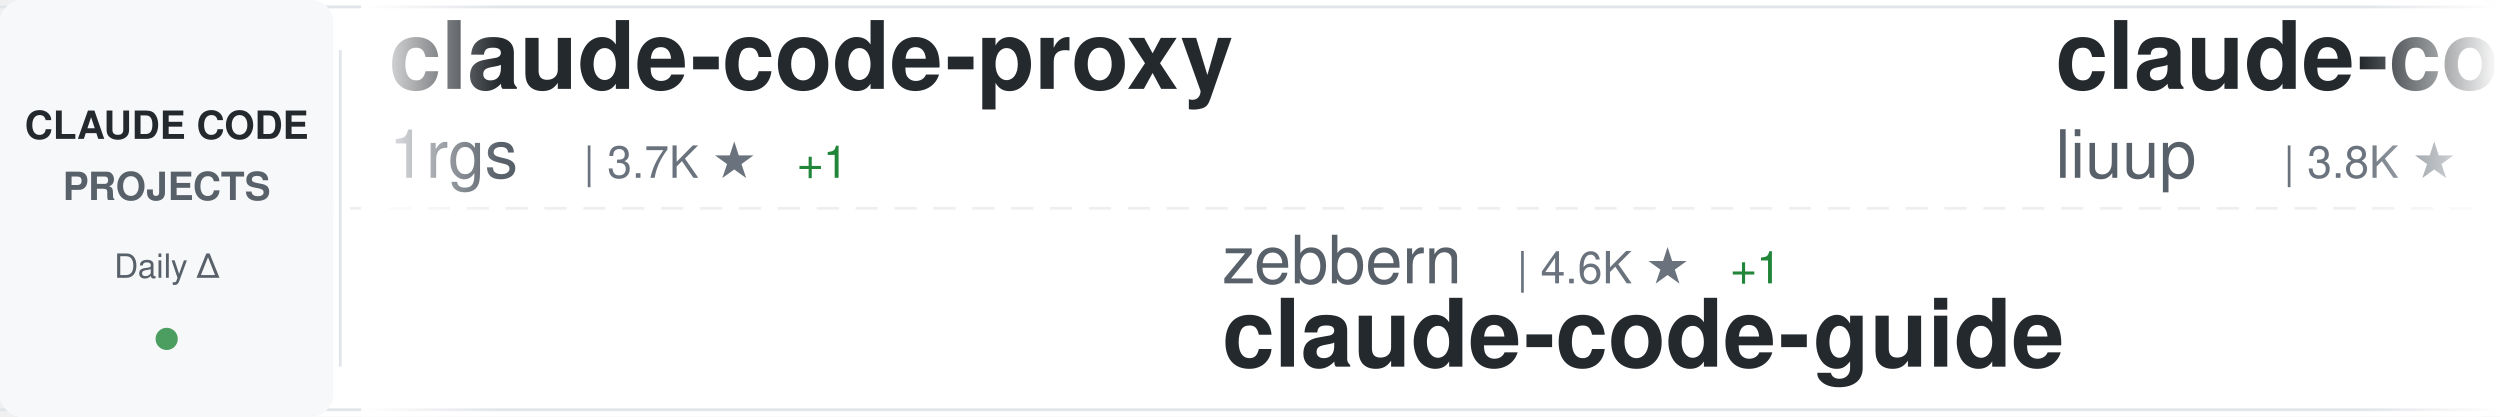
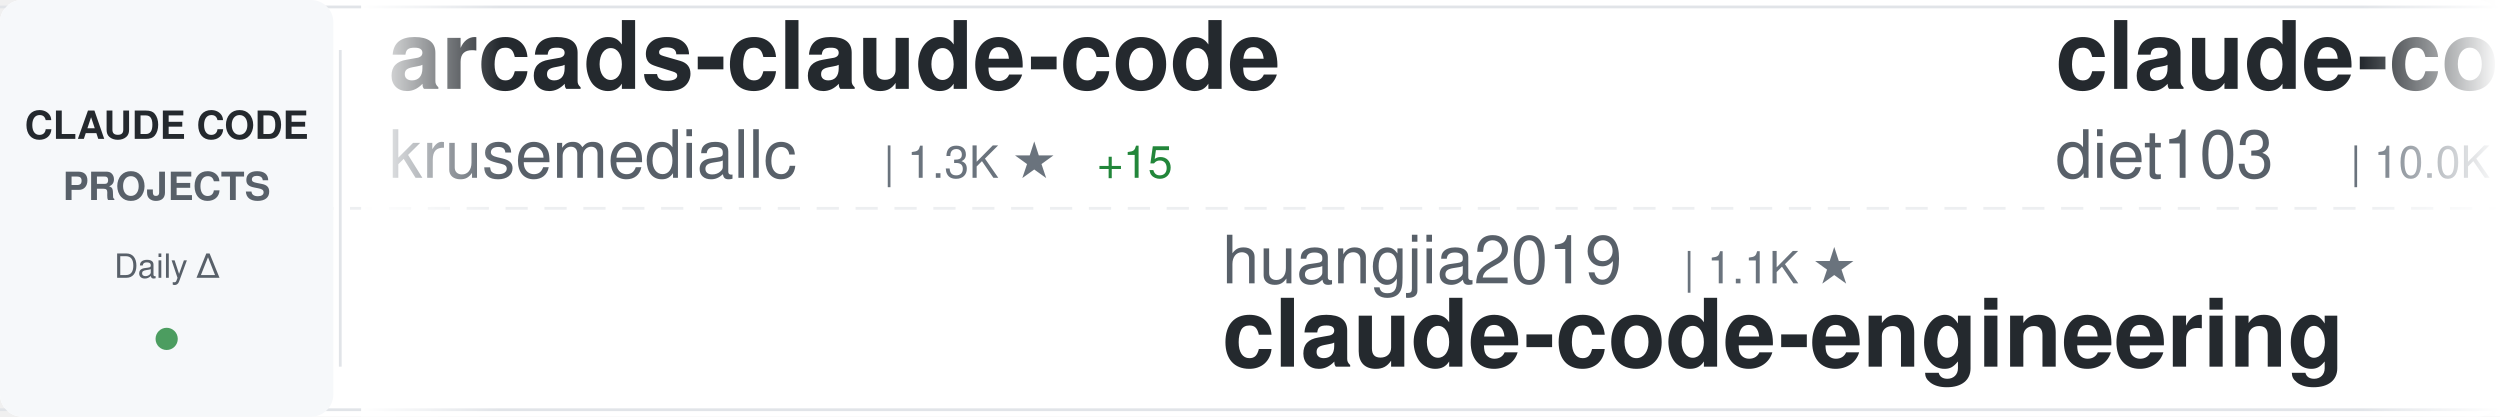
<svg xmlns="http://www.w3.org/2000/svg" width="900" height="150">
  <defs>
    <linearGradient id="awesomeLeftFade" x1="0%" y1="0%" x2="100%" y2="0%">
      <stop offset="0%" style="stop-color:#ffffff;stop-opacity:1" />
      <stop offset="100%" style="stop-color:#ffffff;stop-opacity:0" />
    </linearGradient>
    <linearGradient id="awesomeRightFade" x1="0%" y1="0%" x2="100%" y2="0%">
      <stop offset="0%" style="stop-color:#ffffff;stop-opacity:0" />
      <stop offset="100%" style="stop-color:#ffffff;stop-opacity:1" />
    </linearGradient>
  </defs>
  <rect width="900" height="150" fill="#ffffff" rx="8" />
  <rect x="0" y="2" width="900" height="1" fill="#e1e4e8" />
  <rect x="0" y="147" width="900" height="1" fill="#e1e4e8" />
  <line x1="0" y1="75" x2="900" y2="75" stroke="#e1e4e8" stroke-width="1" stroke-dasharray="8 6" opacity="0.6" />
  <rect x="0" y="0" width="120" height="150" fill="#f6f8fa" rx="8" />
  <text x="60" y="50" font-family="-apple-system, BlinkMacSystemFont, 'Segoe UI', Helvetica, Arial, sans-serif" font-size="14" font-weight="600" fill="#24292e" text-anchor="middle">CLAUDE CODE</text>
  <text x="60" y="72" font-family="-apple-system, BlinkMacSystemFont, 'Segoe UI', Helvetica, Arial, sans-serif" font-size="14" font-weight="600" fill="#586069" text-anchor="middle">PROJECTS</text>
  <text x="60" y="100" font-family="-apple-system, BlinkMacSystemFont, 'Segoe UI', Helvetica, Arial, sans-serif" font-size="12" font-weight="500" fill="#586069" text-anchor="middle">Daily Δ</text>
  <circle cx="60" cy="122" r="4" fill="#22863a" opacity="0.8" />
  <rect x="122" y="18" width="1" height="114" fill="#e1e4e8" />
  <clipPath id="awesomeTickerClip">
    <rect x="130" y="0" width="770" height="150" />
  </clipPath>
  <g clip-path="url(#awesomeTickerClip)">
    <g id="awesomeTickerItems">
      <animateTransform attributeName="transform" attributeType="XML" type="translate" from="0 0" to="-3000 0" dur="54s" repeatCount="indefinite" />
      <g transform="translate(0, 0)">
-         <text x="140" y="32" font-family="-apple-system, BlinkMacSystemFont, 'Segoe UI', Helvetica, Arial, sans-serif" font-size="34" font-weight="600" fill="#24292e">claude-code-proxy</text>
-         <text x="140" y="64" font-family="-apple-system, BlinkMacSystemFont, 'Segoe UI', Helvetica, Arial, sans-serif" font-size="24" font-weight="400" fill="#586069">1rgs</text>
-         <text x="210" y="64" font-family="-apple-system, BlinkMacSystemFont, 'Segoe UI', Helvetica, Arial, sans-serif" font-size="16" font-weight="500" fill="#6a737d">| 3.7K ★</text>
-         <text x="287" y="64" font-family="-apple-system, BlinkMacSystemFont, 'Segoe UI', Helvetica, Arial, sans-serif" font-size="16" font-weight="500" fill="#22863a"> +1</text>
+         <text x="140" y="32" font-family="-apple-system, BlinkMacSystemFont, 'Segoe UI', Helvetica, Arial, sans-serif" font-size="34" font-weight="600" fill="#24292e">arcads-claude-code</text>
+         <text x="140" y="64" font-family="-apple-system, BlinkMacSystemFont, 'Segoe UI', Helvetica, Arial, sans-serif" font-size="24" font-weight="400" fill="#586069">krusemediallc</text>
+         <text x="318" y="64" font-family="-apple-system, BlinkMacSystemFont, 'Segoe UI', Helvetica, Arial, sans-serif" font-size="16" font-weight="500" fill="#6a737d">| 1.3K ★</text>
+         <text x="395" y="64" font-family="-apple-system, BlinkMacSystemFont, 'Segoe UI', Helvetica, Arial, sans-serif" font-size="16" font-weight="500" fill="#22863a"> +15</text>
      </g>
      <g transform="translate(300, 0)">
-         <text x="140" y="102" font-family="-apple-system, BlinkMacSystemFont, 'Segoe UI', Helvetica, Arial, sans-serif" font-size="24" font-weight="400" fill="#586069">zebbern</text>
-         <text x="246" y="102" font-family="-apple-system, BlinkMacSystemFont, 'Segoe UI', Helvetica, Arial, sans-serif" font-size="16" font-weight="500" fill="#6a737d">| 4.6K ★</text>
-         <text x="323" y="102" font-family="-apple-system, BlinkMacSystemFont, 'Segoe UI', Helvetica, Arial, sans-serif" font-size="16" font-weight="500" fill="#22863a"> +1</text>
-         <text x="140" y="132" font-family="-apple-system, BlinkMacSystemFont, 'Segoe UI', Helvetica, Arial, sans-serif" font-size="34" font-weight="600" fill="#24292e">claude-code-guide</text>
+         <text x="140" y="102" font-family="-apple-system, BlinkMacSystemFont, 'Segoe UI', Helvetica, Arial, sans-serif" font-size="24" font-weight="400" fill="#586069">huangjia2019</text>
+         <text x="306" y="102" font-family="-apple-system, BlinkMacSystemFont, 'Segoe UI', Helvetica, Arial, sans-serif" font-size="16" font-weight="500" fill="#6a737d">| 1.1K ★</text>
+         <text x="140" y="132" font-family="-apple-system, BlinkMacSystemFont, 'Segoe UI', Helvetica, Arial, sans-serif" font-size="34" font-weight="600" fill="#24292e">claude-code-engineering</text>
      </g>
      <g transform="translate(600, 0)">
-         <text x="140" y="32" font-family="-apple-system, BlinkMacSystemFont, 'Segoe UI', Helvetica, Arial, sans-serif" font-size="34" font-weight="600" fill="#24292e">claude-code-analysis</text>
-         <text x="140" y="64" font-family="-apple-system, BlinkMacSystemFont, 'Segoe UI', Helvetica, Arial, sans-serif" font-size="24" font-weight="400" fill="#586069">liuup</text>
-         <text x="222" y="64" font-family="-apple-system, BlinkMacSystemFont, 'Segoe UI', Helvetica, Arial, sans-serif" font-size="16" font-weight="500" fill="#6a737d">| 3.8K ★</text>
-         <text x="299" y="64" font-family="-apple-system, BlinkMacSystemFont, 'Segoe UI', Helvetica, Arial, sans-serif" font-size="16" font-weight="500" fill="#22863a"> +2</text>
+         <text x="140" y="32" font-family="-apple-system, BlinkMacSystemFont, 'Segoe UI', Helvetica, Arial, sans-serif" font-size="34" font-weight="600" fill="#24292e">claude-code-infrastructu...</text>
+         <text x="140" y="64" font-family="-apple-system, BlinkMacSystemFont, 'Segoe UI', Helvetica, Arial, sans-serif" font-size="24" font-weight="400" fill="#586069">diet103</text>
+         <text x="246" y="64" font-family="-apple-system, BlinkMacSystemFont, 'Segoe UI', Helvetica, Arial, sans-serif" font-size="16" font-weight="500" fill="#6a737d">| 10.0K ★</text>
      </g>
      <g transform="translate(900, 0)">
-         <text x="140" y="102" font-family="-apple-system, BlinkMacSystemFont, 'Segoe UI', Helvetica, Arial, sans-serif" font-size="24" font-weight="400" fill="#586069">Yeachan-Heo</text>
-         <text x="294" y="102" font-family="-apple-system, BlinkMacSystemFont, 'Segoe UI', Helvetica, Arial, sans-serif" font-size="16" font-weight="500" fill="#6a737d">| 38.6K ★</text>
-         <text x="140" y="132" font-family="-apple-system, BlinkMacSystemFont, 'Segoe UI', Helvetica, Arial, sans-serif" font-size="34" font-weight="600" fill="#24292e">oh-my-claudecode</text>
+         <text x="140" y="102" font-family="-apple-system, BlinkMacSystemFont, 'Segoe UI', Helvetica, Arial, sans-serif" font-size="24" font-weight="400" fill="#586069">ponponon</text>
+         <text x="258" y="102" font-family="-apple-system, BlinkMacSystemFont, 'Segoe UI', Helvetica, Arial, sans-serif" font-size="16" font-weight="500" fill="#6a737d">| 2.3K ★</text>
+         <text x="140" y="132" font-family="-apple-system, BlinkMacSystemFont, 'Segoe UI', Helvetica, Arial, sans-serif" font-size="34" font-weight="600" fill="#24292e">claude_code_src</text>
      </g>
      <g transform="translate(1200, 0)">
-         <text x="140" y="32" font-family="-apple-system, BlinkMacSystemFont, 'Segoe UI', Helvetica, Arial, sans-serif" font-size="34" font-weight="600" fill="#24292e">claude-code-from-scratch</text>
-         <text x="140" y="64" font-family="-apple-system, BlinkMacSystemFont, 'Segoe UI', Helvetica, Arial, sans-serif" font-size="24" font-weight="400" fill="#586069">Windy3f3f3f3f</text>
-         <text x="318" y="64" font-family="-apple-system, BlinkMacSystemFont, 'Segoe UI', Helvetica, Arial, sans-serif" font-size="16" font-weight="500" fill="#6a737d">| 2.6K ★</text>
+         <text x="140" y="32" font-family="-apple-system, BlinkMacSystemFont, 'Segoe UI', Helvetica, Arial, sans-serif" font-size="34" font-weight="600" fill="#24292e">claude-code-ultimate-gui...</text>
+         <text x="140" y="64" font-family="-apple-system, BlinkMacSystemFont, 'Segoe UI', Helvetica, Arial, sans-serif" font-size="24" font-weight="400" fill="#586069">FlorianBruniaux</text>
+         <text x="342" y="64" font-family="-apple-system, BlinkMacSystemFont, 'Segoe UI', Helvetica, Arial, sans-serif" font-size="16" font-weight="500" fill="#6a737d">| 5.8K ★</text>
+         <text x="419" y="64" font-family="-apple-system, BlinkMacSystemFont, 'Segoe UI', Helvetica, Arial, sans-serif" font-size="16" font-weight="500" fill="#22863a"> +1</text>
      </g>
      <g transform="translate(1500, 0)">
-         <text x="140" y="102" font-family="-apple-system, BlinkMacSystemFont, 'Segoe UI', Helvetica, Arial, sans-serif" font-size="24" font-weight="400" fill="#586069">Alishahryar1</text>
-         <text x="306" y="102" font-family="-apple-system, BlinkMacSystemFont, 'Segoe UI', Helvetica, Arial, sans-serif" font-size="16" font-weight="500" fill="#6a737d">| 45.9K ★</text>
-         <text x="392" y="102" font-family="-apple-system, BlinkMacSystemFont, 'Segoe UI', Helvetica, Arial, sans-serif" font-size="16" font-weight="500" fill="#22863a"> +14</text>
-         <text x="140" y="132" font-family="-apple-system, BlinkMacSystemFont, 'Segoe UI', Helvetica, Arial, sans-serif" font-size="34" font-weight="600" fill="#24292e">free-claude-code</text>
+         <text x="140" y="102" font-family="-apple-system, BlinkMacSystemFont, 'Segoe UI', Helvetica, Arial, sans-serif" font-size="24" font-weight="400" fill="#586069">OrcaWhisper</text>
+         <text x="294" y="102" font-family="-apple-system, BlinkMacSystemFont, 'Segoe UI', Helvetica, Arial, sans-serif" font-size="16" font-weight="500" fill="#6a737d">| 92 ★</text>
+         <text x="140" y="132" font-family="-apple-system, BlinkMacSystemFont, 'Segoe UI', Helvetica, Arial, sans-serif" font-size="34" font-weight="600" fill="#24292e">Claude-Code</text>
      </g>
      <g transform="translate(1800, 0)">
-         <text x="140" y="32" font-family="-apple-system, BlinkMacSystemFont, 'Segoe UI', Helvetica, Arial, sans-serif" font-size="34" font-weight="600" fill="#24292e">Auto-claude-code-researc...</text>
-         <text x="140" y="64" font-family="-apple-system, BlinkMacSystemFont, 'Segoe UI', Helvetica, Arial, sans-serif" font-size="24" font-weight="400" fill="#586069">wanshuiyin</text>
-         <text x="282" y="64" font-family="-apple-system, BlinkMacSystemFont, 'Segoe UI', Helvetica, Arial, sans-serif" font-size="16" font-weight="500" fill="#6a737d">| 14.9K ★</text>
-         <text x="368" y="64" font-family="-apple-system, BlinkMacSystemFont, 'Segoe UI', Helvetica, Arial, sans-serif" font-size="16" font-weight="500" fill="#22863a"> +8</text>
+         <text x="140" y="32" font-family="-apple-system, BlinkMacSystemFont, 'Segoe UI', Helvetica, Arial, sans-serif" font-size="34" font-weight="600" fill="#24292e">ralph-claude-code</text>
+         <text x="140" y="64" font-family="-apple-system, BlinkMacSystemFont, 'Segoe UI', Helvetica, Arial, sans-serif" font-size="24" font-weight="400" fill="#586069">frankbria</text>
+         <text x="270" y="64" font-family="-apple-system, BlinkMacSystemFont, 'Segoe UI', Helvetica, Arial, sans-serif" font-size="16" font-weight="500" fill="#6a737d">| 9.6K ★</text>
+         <text x="347" y="64" font-family="-apple-system, BlinkMacSystemFont, 'Segoe UI', Helvetica, Arial, sans-serif" font-size="16" font-weight="500" fill="#cb2431"> -3</text>
      </g>
      <g transform="translate(2100, 0)">
-         <text x="140" y="102" font-family="-apple-system, BlinkMacSystemFont, 'Segoe UI', Helvetica, Arial, sans-serif" font-size="24" font-weight="400" fill="#586069">affaan-m</text>
-         <text x="258" y="102" font-family="-apple-system, BlinkMacSystemFont, 'Segoe UI', Helvetica, Arial, sans-serif" font-size="16" font-weight="500" fill="#6a737d">| 241.0K ★</text>
-         <text x="353" y="102" font-family="-apple-system, BlinkMacSystemFont, 'Segoe UI', Helvetica, Arial, sans-serif" font-size="16" font-weight="500" fill="#22863a"> +25</text>
-         <text x="140" y="132" font-family="-apple-system, BlinkMacSystemFont, 'Segoe UI', Helvetica, Arial, sans-serif" font-size="34" font-weight="600" fill="#24292e">ECC</text>
+         <text x="140" y="102" font-family="-apple-system, BlinkMacSystemFont, 'Segoe UI', Helvetica, Arial, sans-serif" font-size="24" font-weight="400" fill="#586069">1rgs</text>
+         <text x="210" y="102" font-family="-apple-system, BlinkMacSystemFont, 'Segoe UI', Helvetica, Arial, sans-serif" font-size="16" font-weight="500" fill="#6a737d">| 3.7K ★</text>
+         <text x="287" y="102" font-family="-apple-system, BlinkMacSystemFont, 'Segoe UI', Helvetica, Arial, sans-serif" font-size="16" font-weight="500" fill="#22863a"> +1</text>
+         <text x="140" y="132" font-family="-apple-system, BlinkMacSystemFont, 'Segoe UI', Helvetica, Arial, sans-serif" font-size="34" font-weight="600" fill="#24292e">claude-code-proxy</text>
      </g>
      <g transform="translate(2400, 0)">
-         <text x="140" y="32" font-family="-apple-system, BlinkMacSystemFont, 'Segoe UI', Helvetica, Arial, sans-serif" font-size="34" font-weight="600" fill="#24292e">claude-code-plugins-plus...</text>
-         <text x="140" y="64" font-family="-apple-system, BlinkMacSystemFont, 'Segoe UI', Helvetica, Arial, sans-serif" font-size="24" font-weight="400" fill="#586069">jeremylongshore</text>
-         <text x="342" y="64" font-family="-apple-system, BlinkMacSystemFont, 'Segoe UI', Helvetica, Arial, sans-serif" font-size="16" font-weight="500" fill="#6a737d">| 2.7K ★</text>
+         <text x="140" y="32" font-family="-apple-system, BlinkMacSystemFont, 'Segoe UI', Helvetica, Arial, sans-serif" font-size="34" font-weight="600" fill="#24292e">claude-code-guide</text>
+         <text x="140" y="64" font-family="-apple-system, BlinkMacSystemFont, 'Segoe UI', Helvetica, Arial, sans-serif" font-size="24" font-weight="400" fill="#586069">zebbern</text>
+         <text x="246" y="64" font-family="-apple-system, BlinkMacSystemFont, 'Segoe UI', Helvetica, Arial, sans-serif" font-size="16" font-weight="500" fill="#6a737d">| 4.6K ★</text>
+         <text x="323" y="64" font-family="-apple-system, BlinkMacSystemFont, 'Segoe UI', Helvetica, Arial, sans-serif" font-size="16" font-weight="500" fill="#22863a"> +1</text>
      </g>
      <g transform="translate(2700, 0)">
-         <text x="140" y="102" font-family="-apple-system, BlinkMacSystemFont, 'Segoe UI', Helvetica, Arial, sans-serif" font-size="24" font-weight="400" fill="#586069">RichardAtCT</text>
-         <text x="294" y="102" font-family="-apple-system, BlinkMacSystemFont, 'Segoe UI', Helvetica, Arial, sans-serif" font-size="16" font-weight="500" fill="#6a737d">| 2.8K ★</text>
-         <text x="140" y="132" font-family="-apple-system, BlinkMacSystemFont, 'Segoe UI', Helvetica, Arial, sans-serif" font-size="34" font-weight="600" fill="#24292e">claude-code-telegram</text>
+         <text x="140" y="102" font-family="-apple-system, BlinkMacSystemFont, 'Segoe UI', Helvetica, Arial, sans-serif" font-size="24" font-weight="400" fill="#586069">lorryjovens-hub</text>
+         <text x="342" y="102" font-family="-apple-system, BlinkMacSystemFont, 'Segoe UI', Helvetica, Arial, sans-serif" font-size="16" font-weight="500" fill="#6a737d">| 1.7K ★</text>
+         <text x="140" y="132" font-family="-apple-system, BlinkMacSystemFont, 'Segoe UI', Helvetica, Arial, sans-serif" font-size="34" font-weight="600" fill="#24292e">claude-code-rust</text>
      </g>
      <g transform="translate(3000, 0)">
-         <text x="140" y="32" font-family="-apple-system, BlinkMacSystemFont, 'Segoe UI', Helvetica, Arial, sans-serif" font-size="34" font-weight="600" fill="#24292e">claude-code-proxy</text>
-         <text x="140" y="64" font-family="-apple-system, BlinkMacSystemFont, 'Segoe UI', Helvetica, Arial, sans-serif" font-size="24" font-weight="400" fill="#586069">1rgs</text>
-         <text x="210" y="64" font-family="-apple-system, BlinkMacSystemFont, 'Segoe UI', Helvetica, Arial, sans-serif" font-size="16" font-weight="500" fill="#6a737d">| 3.7K ★</text>
-         <text x="287" y="64" font-family="-apple-system, BlinkMacSystemFont, 'Segoe UI', Helvetica, Arial, sans-serif" font-size="16" font-weight="500" fill="#22863a"> +1</text>
+         <text x="140" y="32" font-family="-apple-system, BlinkMacSystemFont, 'Segoe UI', Helvetica, Arial, sans-serif" font-size="34" font-weight="600" fill="#24292e">arcads-claude-code</text>
+         <text x="140" y="64" font-family="-apple-system, BlinkMacSystemFont, 'Segoe UI', Helvetica, Arial, sans-serif" font-size="24" font-weight="400" fill="#586069">krusemediallc</text>
+         <text x="318" y="64" font-family="-apple-system, BlinkMacSystemFont, 'Segoe UI', Helvetica, Arial, sans-serif" font-size="16" font-weight="500" fill="#6a737d">| 1.3K ★</text>
+         <text x="395" y="64" font-family="-apple-system, BlinkMacSystemFont, 'Segoe UI', Helvetica, Arial, sans-serif" font-size="16" font-weight="500" fill="#22863a"> +15</text>
      </g>
      <g transform="translate(3300, 0)">
-         <text x="140" y="102" font-family="-apple-system, BlinkMacSystemFont, 'Segoe UI', Helvetica, Arial, sans-serif" font-size="24" font-weight="400" fill="#586069">zebbern</text>
-         <text x="246" y="102" font-family="-apple-system, BlinkMacSystemFont, 'Segoe UI', Helvetica, Arial, sans-serif" font-size="16" font-weight="500" fill="#6a737d">| 4.6K ★</text>
-         <text x="323" y="102" font-family="-apple-system, BlinkMacSystemFont, 'Segoe UI', Helvetica, Arial, sans-serif" font-size="16" font-weight="500" fill="#22863a"> +1</text>
-         <text x="140" y="132" font-family="-apple-system, BlinkMacSystemFont, 'Segoe UI', Helvetica, Arial, sans-serif" font-size="34" font-weight="600" fill="#24292e">claude-code-guide</text>
+         <text x="140" y="102" font-family="-apple-system, BlinkMacSystemFont, 'Segoe UI', Helvetica, Arial, sans-serif" font-size="24" font-weight="400" fill="#586069">huangjia2019</text>
+         <text x="306" y="102" font-family="-apple-system, BlinkMacSystemFont, 'Segoe UI', Helvetica, Arial, sans-serif" font-size="16" font-weight="500" fill="#6a737d">| 1.1K ★</text>
+         <text x="140" y="132" font-family="-apple-system, BlinkMacSystemFont, 'Segoe UI', Helvetica, Arial, sans-serif" font-size="34" font-weight="600" fill="#24292e">claude-code-engineering</text>
      </g>
      <g transform="translate(3600, 0)">
-         <text x="140" y="32" font-family="-apple-system, BlinkMacSystemFont, 'Segoe UI', Helvetica, Arial, sans-serif" font-size="34" font-weight="600" fill="#24292e">claude-code-analysis</text>
-         <text x="140" y="64" font-family="-apple-system, BlinkMacSystemFont, 'Segoe UI', Helvetica, Arial, sans-serif" font-size="24" font-weight="400" fill="#586069">liuup</text>
-         <text x="222" y="64" font-family="-apple-system, BlinkMacSystemFont, 'Segoe UI', Helvetica, Arial, sans-serif" font-size="16" font-weight="500" fill="#6a737d">| 3.8K ★</text>
-         <text x="299" y="64" font-family="-apple-system, BlinkMacSystemFont, 'Segoe UI', Helvetica, Arial, sans-serif" font-size="16" font-weight="500" fill="#22863a"> +2</text>
+         <text x="140" y="32" font-family="-apple-system, BlinkMacSystemFont, 'Segoe UI', Helvetica, Arial, sans-serif" font-size="34" font-weight="600" fill="#24292e">claude-code-infrastructu...</text>
+         <text x="140" y="64" font-family="-apple-system, BlinkMacSystemFont, 'Segoe UI', Helvetica, Arial, sans-serif" font-size="24" font-weight="400" fill="#586069">diet103</text>
+         <text x="246" y="64" font-family="-apple-system, BlinkMacSystemFont, 'Segoe UI', Helvetica, Arial, sans-serif" font-size="16" font-weight="500" fill="#6a737d">| 10.0K ★</text>
      </g>
      <g transform="translate(3900, 0)">
-         <text x="140" y="102" font-family="-apple-system, BlinkMacSystemFont, 'Segoe UI', Helvetica, Arial, sans-serif" font-size="24" font-weight="400" fill="#586069">Yeachan-Heo</text>
-         <text x="294" y="102" font-family="-apple-system, BlinkMacSystemFont, 'Segoe UI', Helvetica, Arial, sans-serif" font-size="16" font-weight="500" fill="#6a737d">| 38.6K ★</text>
-         <text x="140" y="132" font-family="-apple-system, BlinkMacSystemFont, 'Segoe UI', Helvetica, Arial, sans-serif" font-size="34" font-weight="600" fill="#24292e">oh-my-claudecode</text>
+         <text x="140" y="102" font-family="-apple-system, BlinkMacSystemFont, 'Segoe UI', Helvetica, Arial, sans-serif" font-size="24" font-weight="400" fill="#586069">ponponon</text>
+         <text x="258" y="102" font-family="-apple-system, BlinkMacSystemFont, 'Segoe UI', Helvetica, Arial, sans-serif" font-size="16" font-weight="500" fill="#6a737d">| 2.3K ★</text>
+         <text x="140" y="132" font-family="-apple-system, BlinkMacSystemFont, 'Segoe UI', Helvetica, Arial, sans-serif" font-size="34" font-weight="600" fill="#24292e">claude_code_src</text>
      </g>
    </g>
  </g>
  <rect x="130" y="0" width="50" height="150" fill="url(#awesomeLeftFade)" />
  <rect x="850" y="0" width="50" height="150" fill="url(#awesomeRightFade)" />
</svg>
